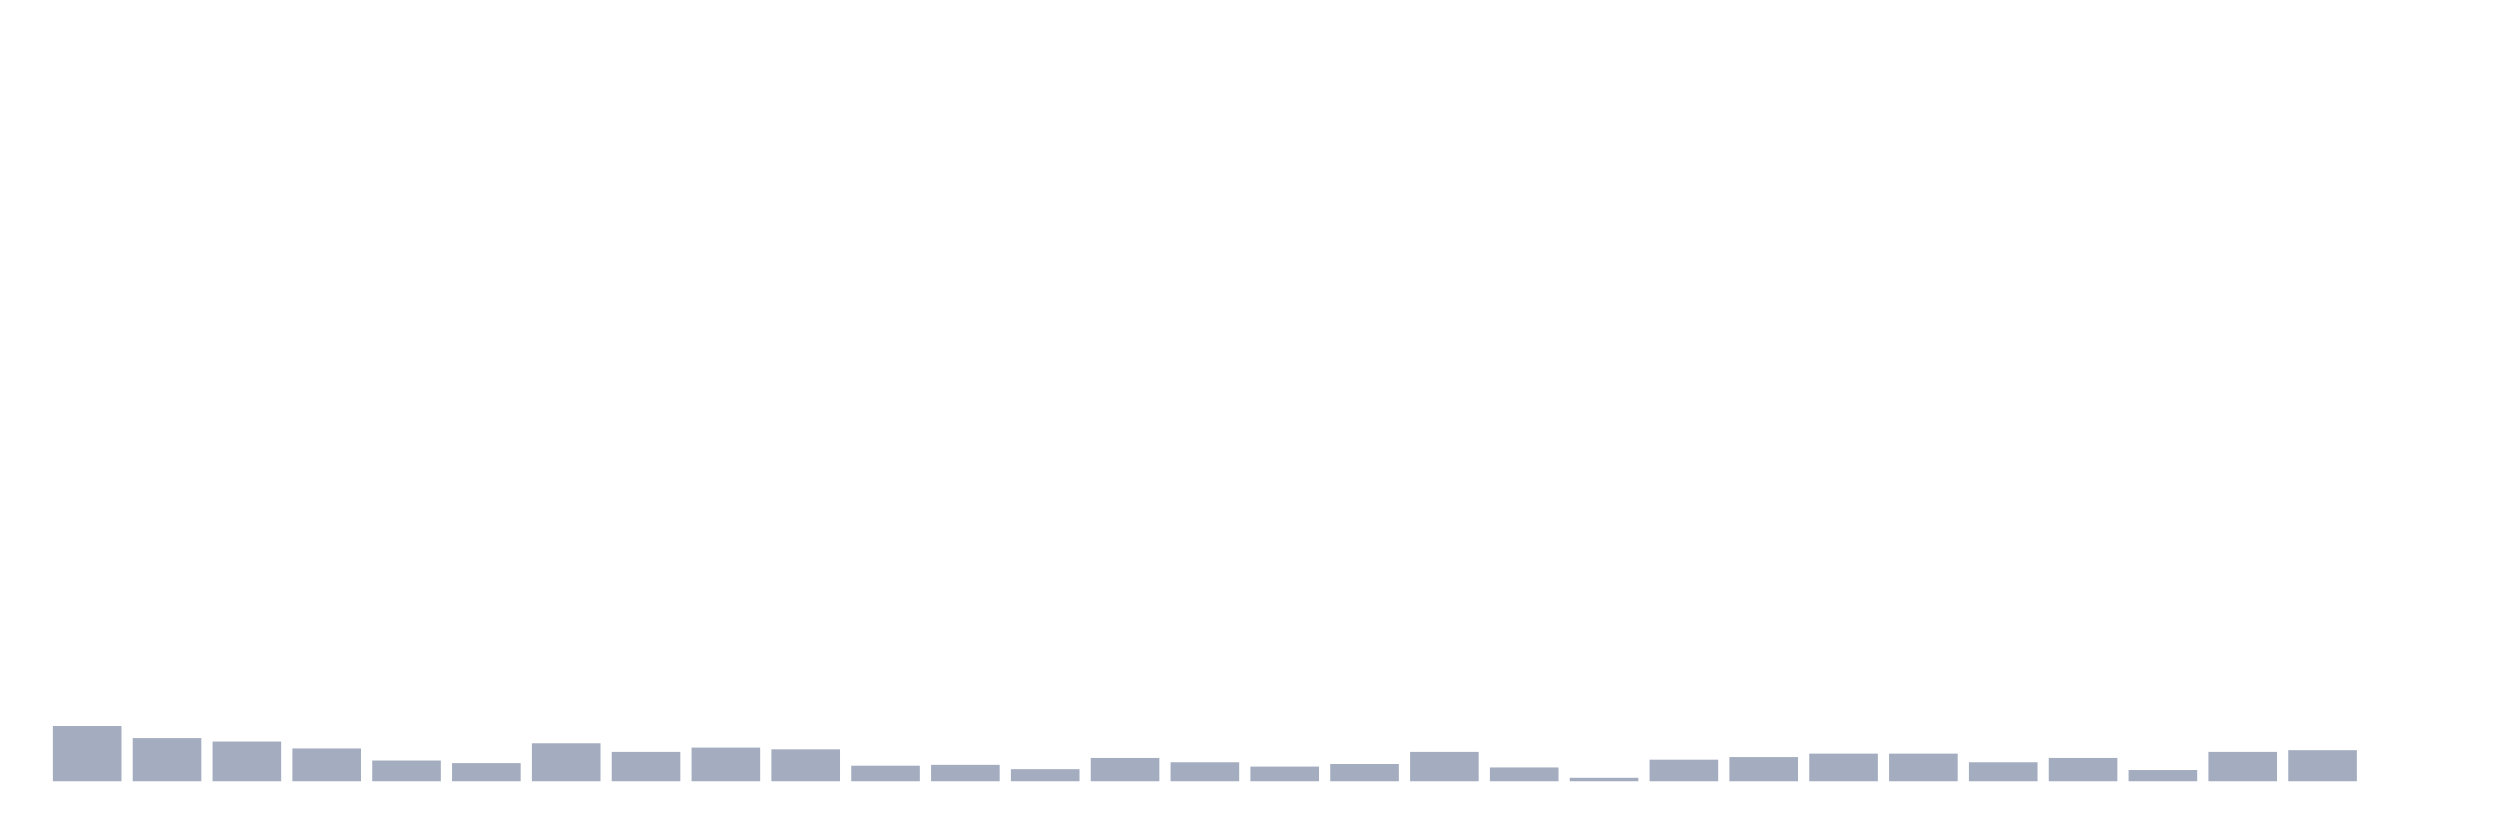
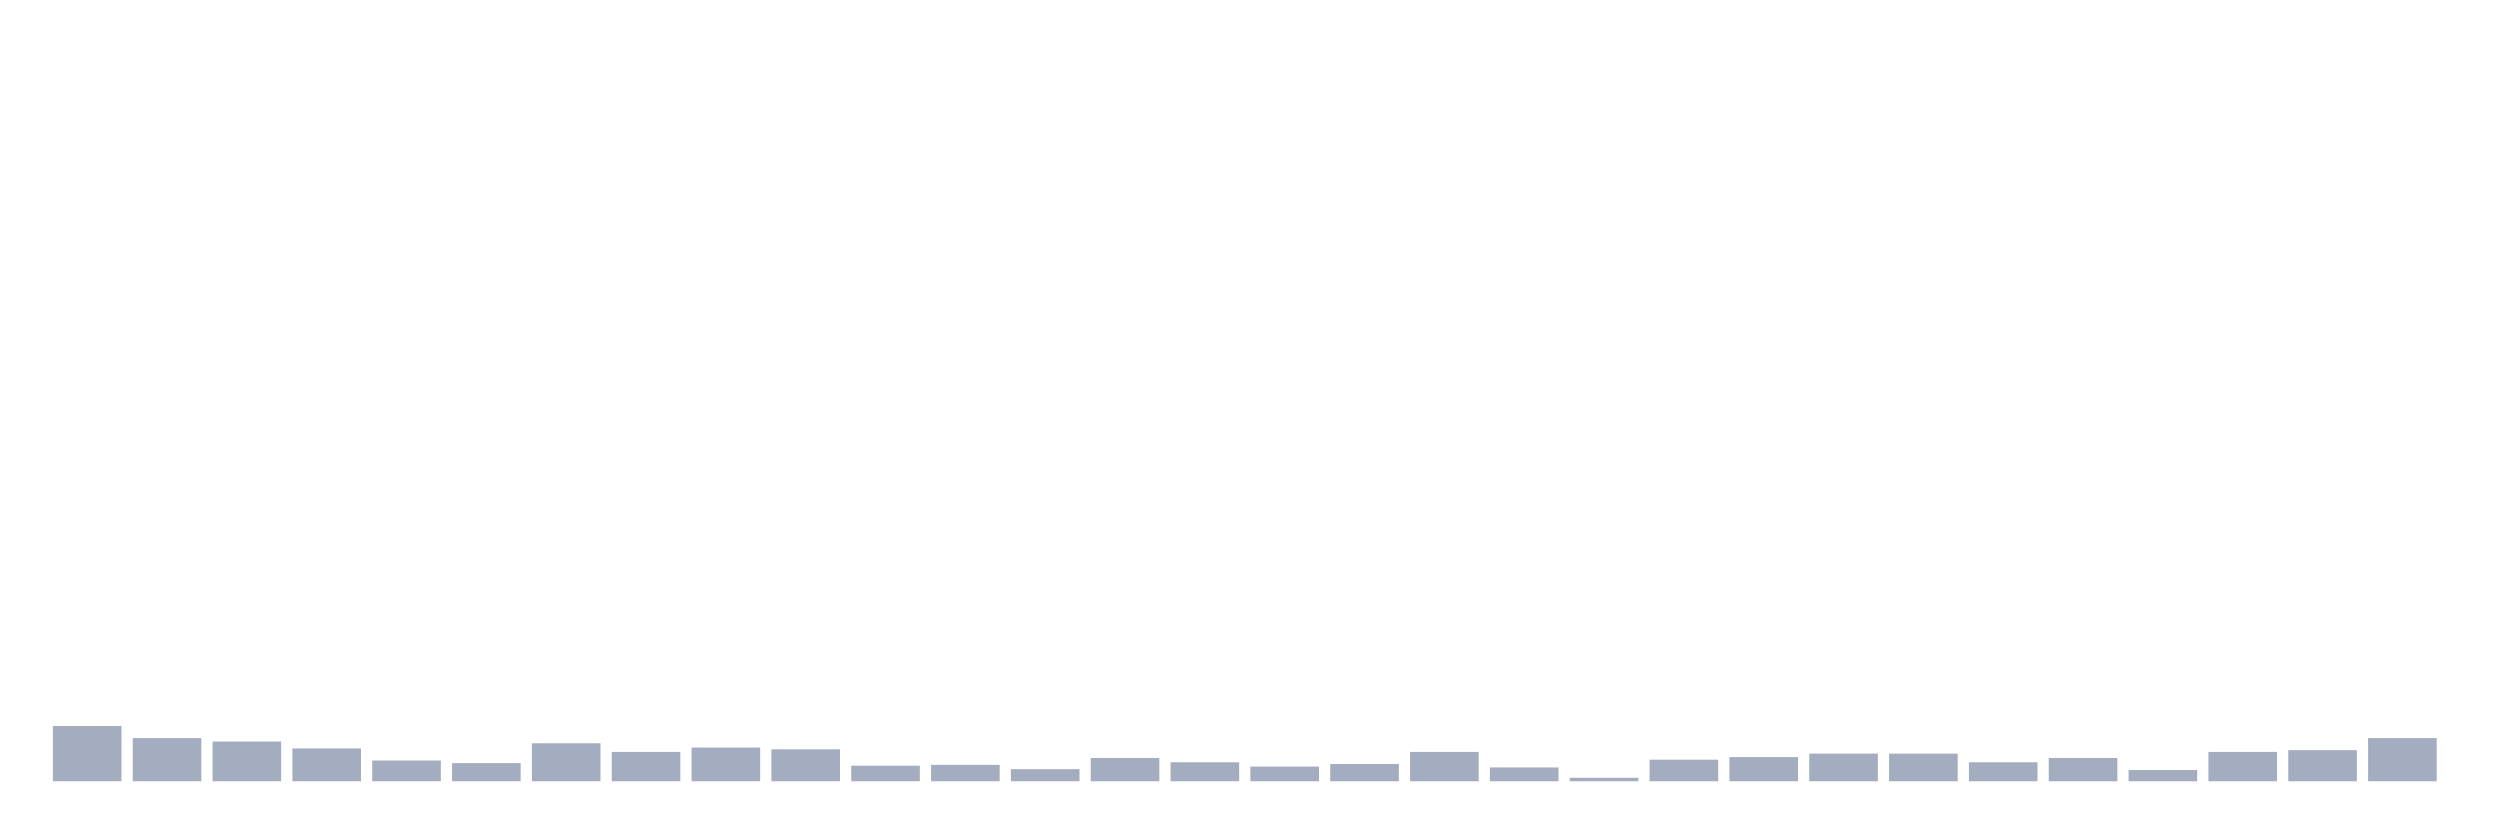
<svg xmlns="http://www.w3.org/2000/svg" viewBox="0 0 480 160">
  <g transform="translate(10,10)">
    <rect class="bar" x="0.153" width="13.175" y="129.391" height="10.609" fill="rgb(164,173,192)" />
    <rect class="bar" x="15.482" width="13.175" y="131.712" height="8.288" fill="rgb(164,173,192)" />
    <rect class="bar" x="30.81" width="13.175" y="132.375" height="7.625" fill="rgb(164,173,192)" />
    <rect class="bar" x="46.138" width="13.175" y="133.701" height="6.299" fill="rgb(164,173,192)" />
    <rect class="bar" x="61.466" width="13.175" y="136.022" height="3.978" fill="rgb(164,173,192)" />
    <rect class="bar" x="76.794" width="13.175" y="136.519" height="3.481" fill="rgb(164,173,192)" />
    <rect class="bar" x="92.123" width="13.175" y="132.706" height="7.294" fill="rgb(164,173,192)" />
    <rect class="bar" x="107.451" width="13.175" y="134.364" height="5.636" fill="rgb(164,173,192)" />
    <rect class="bar" x="122.779" width="13.175" y="133.535" height="6.465" fill="rgb(164,173,192)" />
    <rect class="bar" x="138.107" width="13.175" y="133.867" height="6.133" fill="rgb(164,173,192)" />
    <rect class="bar" x="153.436" width="13.175" y="137.016" height="2.984" fill="rgb(164,173,192)" />
    <rect class="bar" x="168.764" width="13.175" y="136.85" height="3.15" fill="rgb(164,173,192)" />
    <rect class="bar" x="184.092" width="13.175" y="137.679" height="2.321" fill="rgb(164,173,192)" />
    <rect class="bar" x="199.42" width="13.175" y="135.524" height="4.476" fill="rgb(164,173,192)" />
    <rect class="bar" x="214.748" width="13.175" y="136.353" height="3.647" fill="rgb(164,173,192)" />
    <rect class="bar" x="230.077" width="13.175" y="137.182" height="2.818" fill="rgb(164,173,192)" />
    <rect class="bar" x="245.405" width="13.175" y="136.685" height="3.315" fill="rgb(164,173,192)" />
    <rect class="bar" x="260.733" width="13.175" y="134.364" height="5.636" fill="rgb(164,173,192)" />
    <rect class="bar" x="276.061" width="13.175" y="137.348" height="2.652" fill="rgb(164,173,192)" />
    <rect class="bar" x="291.39" width="13.175" y="139.337" height="0.663" fill="rgb(164,173,192)" />
    <rect class="bar" x="306.718" width="13.175" y="135.856" height="4.144" fill="rgb(164,173,192)" />
    <rect class="bar" x="322.046" width="13.175" y="135.358" height="4.642" fill="rgb(164,173,192)" />
    <rect class="bar" x="337.374" width="13.175" y="134.695" height="5.305" fill="rgb(164,173,192)" />
    <rect class="bar" x="352.702" width="13.175" y="134.695" height="5.305" fill="rgb(164,173,192)" />
    <rect class="bar" x="368.031" width="13.175" y="136.353" height="3.647" fill="rgb(164,173,192)" />
    <rect class="bar" x="383.359" width="13.175" y="135.524" height="4.476" fill="rgb(164,173,192)" />
    <rect class="bar" x="398.687" width="13.175" y="137.845" height="2.155" fill="rgb(164,173,192)" />
    <rect class="bar" x="414.015" width="13.175" y="134.364" height="5.636" fill="rgb(164,173,192)" />
    <rect class="bar" x="429.344" width="13.175" y="134.032" height="5.968" fill="rgb(164,173,192)" />
-     <rect class="bar" x="444.672" width="13.175" y="140" height="0" fill="rgb(164,173,192)" />
+     <rect class="bar" x="444.672" width="13.175" y="131.712" height="8.288" fill="rgb(164,173,192)" />
  </g>
</svg>
